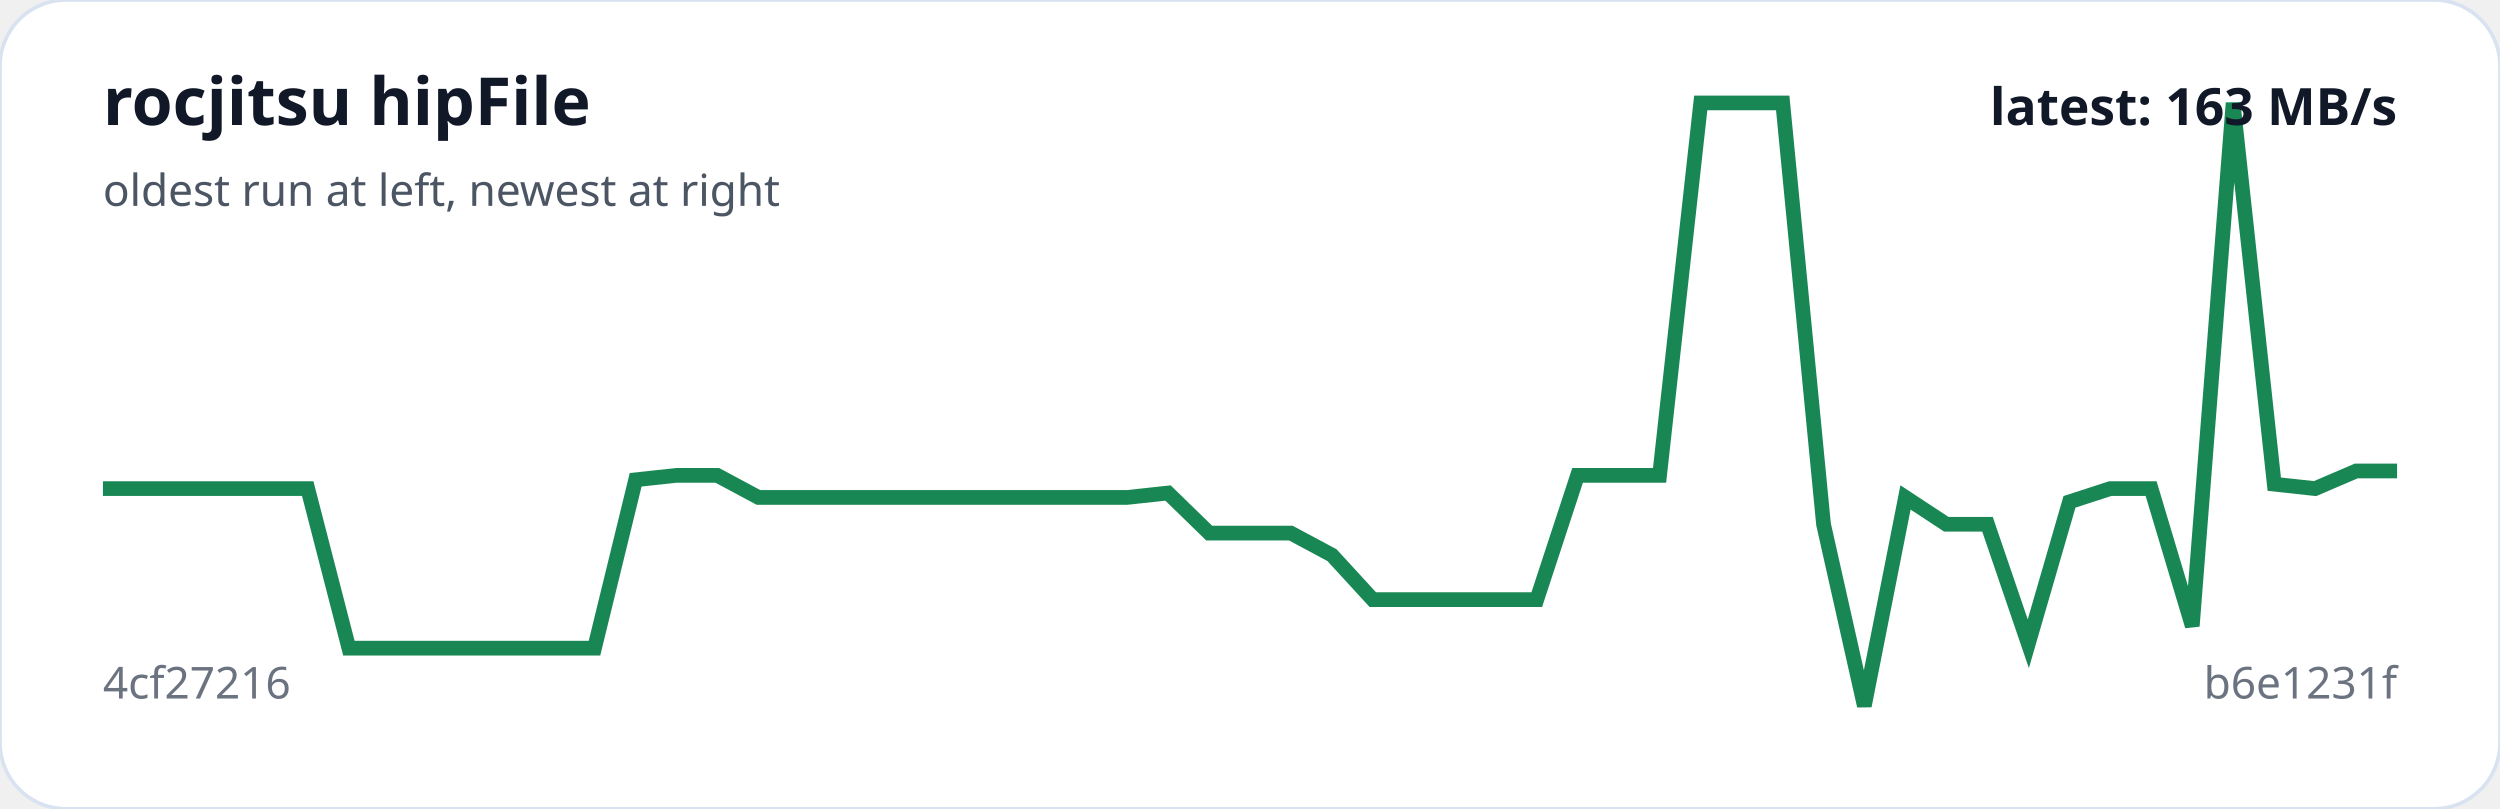
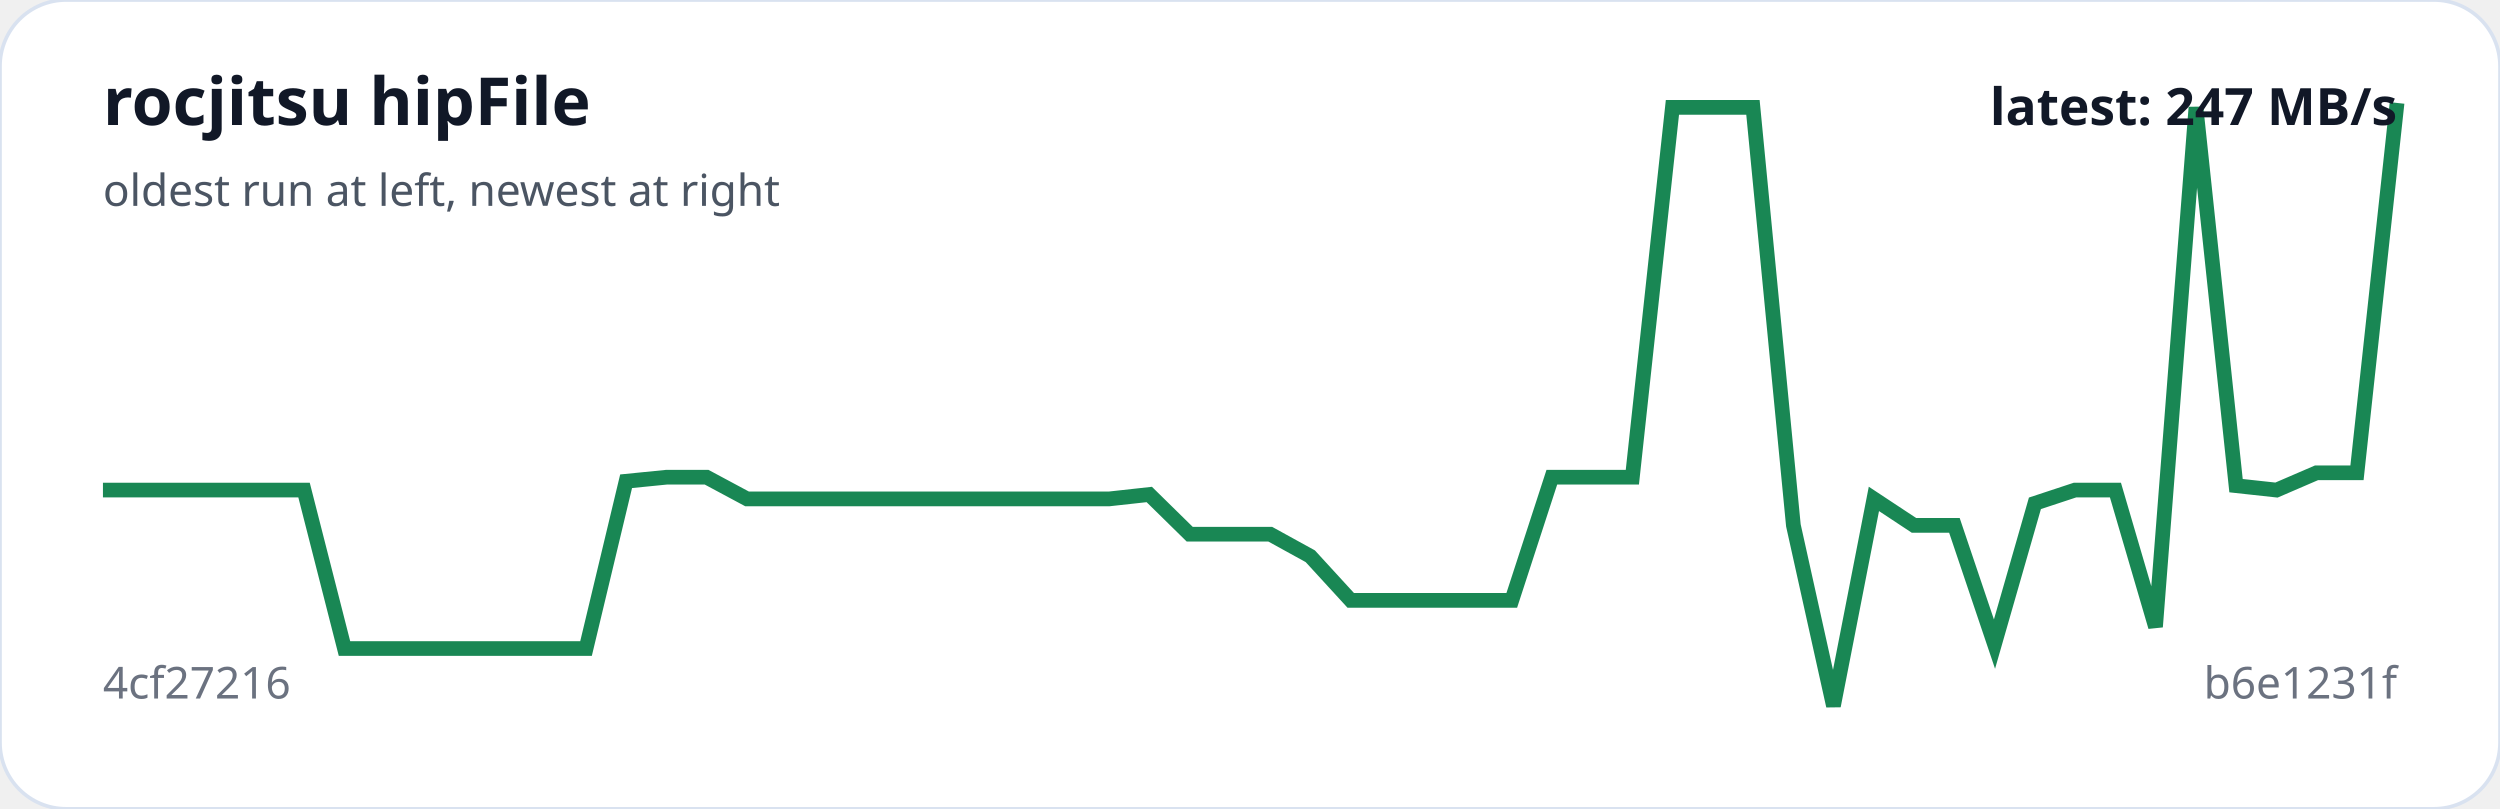
<svg xmlns="http://www.w3.org/2000/svg" viewBox="0 0 680 220" width="100%" role="img" aria-label="rocjitsu hipFile trend">
  <rect width="100%" height="100%" rx="18" fill="#ffffff" stroke="#d9e2f0" />
-   <polyline fill="none" stroke="#198754" stroke-width="4" points="28.0,132.9 39.1,132.9 50.3,132.9 61.4,132.9 72.6,132.9 83.7,132.9 94.9,176.3 106.0,176.3 117.1,176.3 128.3,176.3 139.4,176.3 150.6,176.3 161.7,176.3 172.9,130.5 184.0,129.3 195.1,129.3 206.3,135.3 217.4,135.3 228.6,135.3 239.7,135.3 250.9,135.3 262.0,135.3 273.1,135.3 284.3,135.3 295.4,135.3 306.6,135.3 317.7,134.1 328.9,145.0 340.0,145.0 351.1,145.0 362.3,151.0 373.4,163.1 384.6,163.1 395.7,163.1 406.9,163.1 418.0,163.1 429.1,129.3 440.3,129.3 451.4,129.3 462.6,28.0 473.7,28.0 484.9,28.0 496.0,142.6 507.1,192.0 518.3,135.3 529.4,142.6 540.6,142.6 551.7,175.1 562.9,136.5 574.0,132.9 585.1,132.9 596.3,170.3 607.4,28.0 618.6,131.7 629.7,132.9 640.9,128.1 652.0,128.1" />
+   <polyline fill="none" stroke="#198754" stroke-width="4" points="28.0,133.3 38.9,133.3 49.9,133.3 60.8,133.3 71.8,133.3 82.7,133.3 93.7,176.4 104.6,176.4 115.6,176.4 126.5,176.4 137.5,176.4 148.4,176.4 159.4,176.4 170.3,130.9 181.3,129.8 192.2,129.8 203.2,135.7 214.1,135.7 225.1,135.7 236.0,135.7 246.9,135.7 257.9,135.7 268.8,135.7 279.8,135.7 290.7,135.7 301.7,135.7 312.6,134.5 323.6,145.3 334.5,145.3 345.5,145.3 356.4,151.3 367.4,163.3 378.3,163.3 389.3,163.3 400.2,163.3 411.2,163.3 422.1,129.8 433.1,129.8 444.0,129.8 454.9,29.2 465.9,29.2 476.8,29.2 487.8,142.9 498.7,192.0 509.7,135.7 520.6,142.9 531.6,142.9 542.5,175.2 553.5,136.9 564.4,133.3 575.4,133.3 586.3,170.5 597.3,29.2 608.2,132.1 619.2,133.3 630.1,128.6 641.1,128.6 652.0,28.0" />
  <text x="28" y="34" fill="#111827" font-family="system-ui,sans-serif" font-size="18" font-weight="700">rocjitsu hipFile</text>
  <text x="28" y="56" fill="#4b5563" font-family="system-ui,sans-serif" font-size="12">oldest run at left, newest at right</text>
  <text x="28" y="190" fill="#6b7280" font-family="system-ui,sans-serif" font-size="12">4cf27216</text>
  <text x="652" y="190" text-anchor="end" fill="#6b7280" font-family="system-ui,sans-serif" font-size="12">b6e1231f</text>
-   <text x="652" y="34" text-anchor="end" fill="#111827" font-family="system-ui,sans-serif" font-size="14" font-weight="700">latest: 163 MB/s</text>
+   <text x="652" y="34" text-anchor="end" fill="#111827" font-family="system-ui,sans-serif" font-size="14" font-weight="700">latest: 247 MB/s</text>
</svg>
